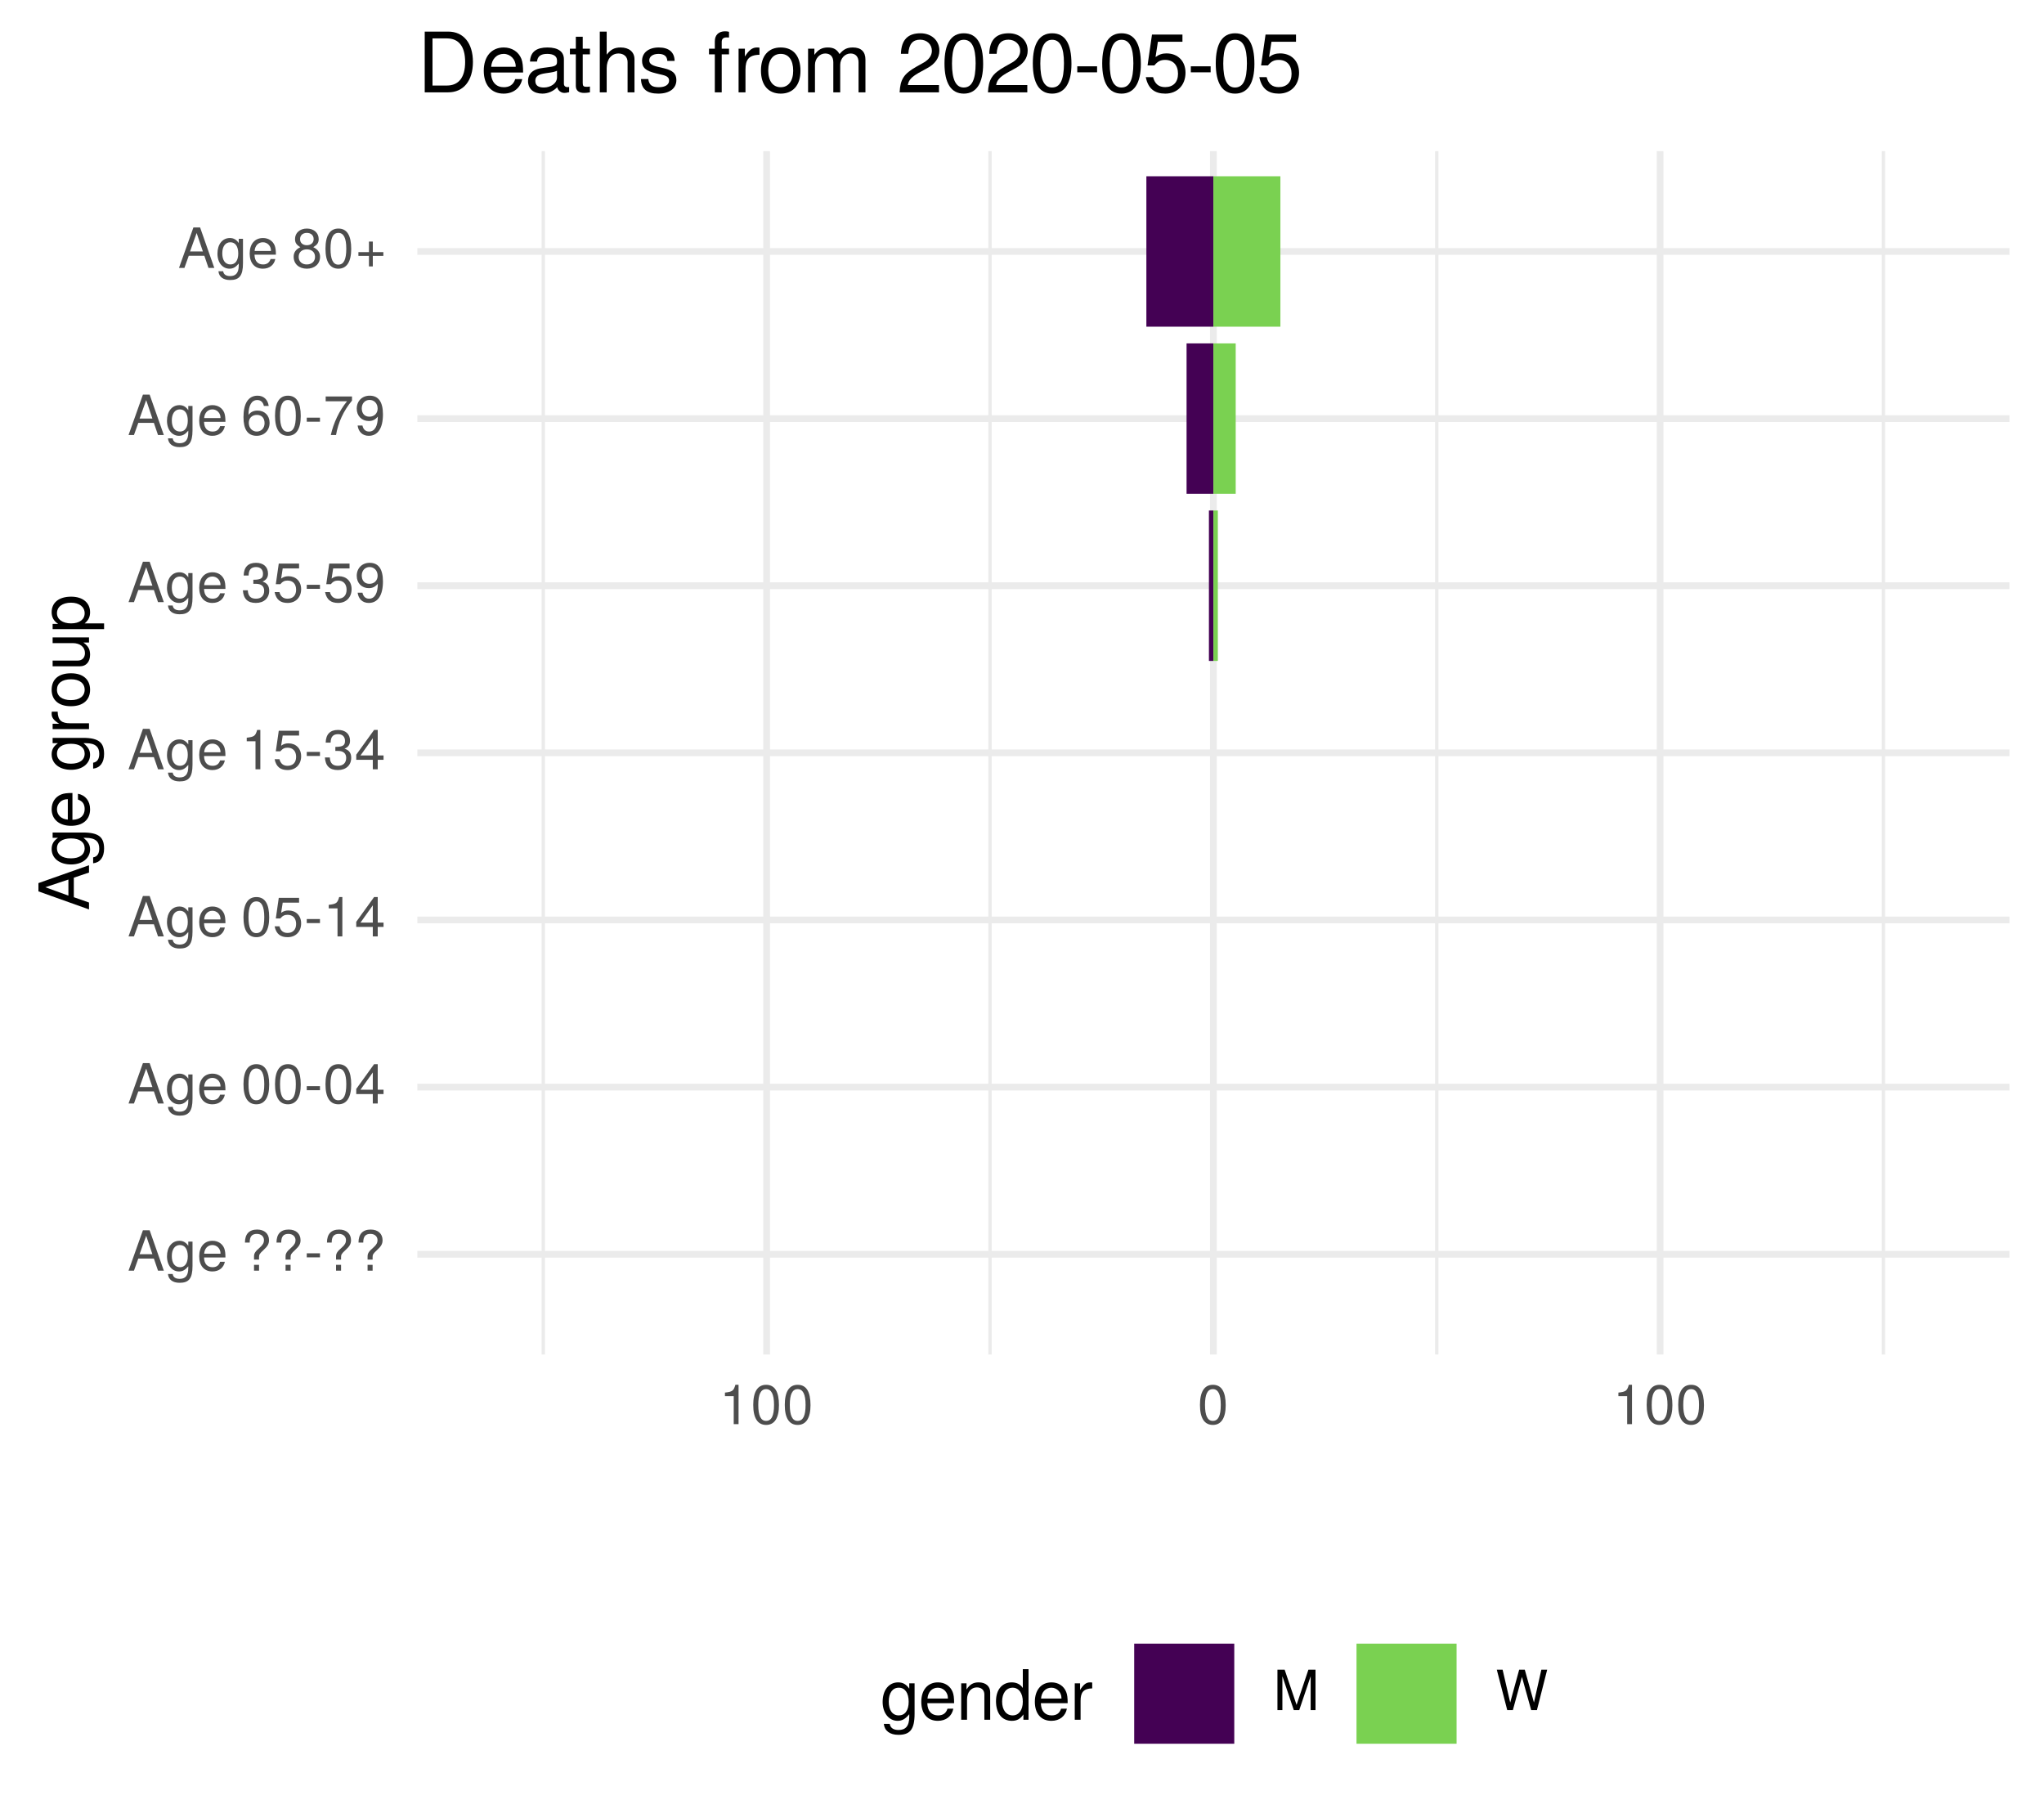
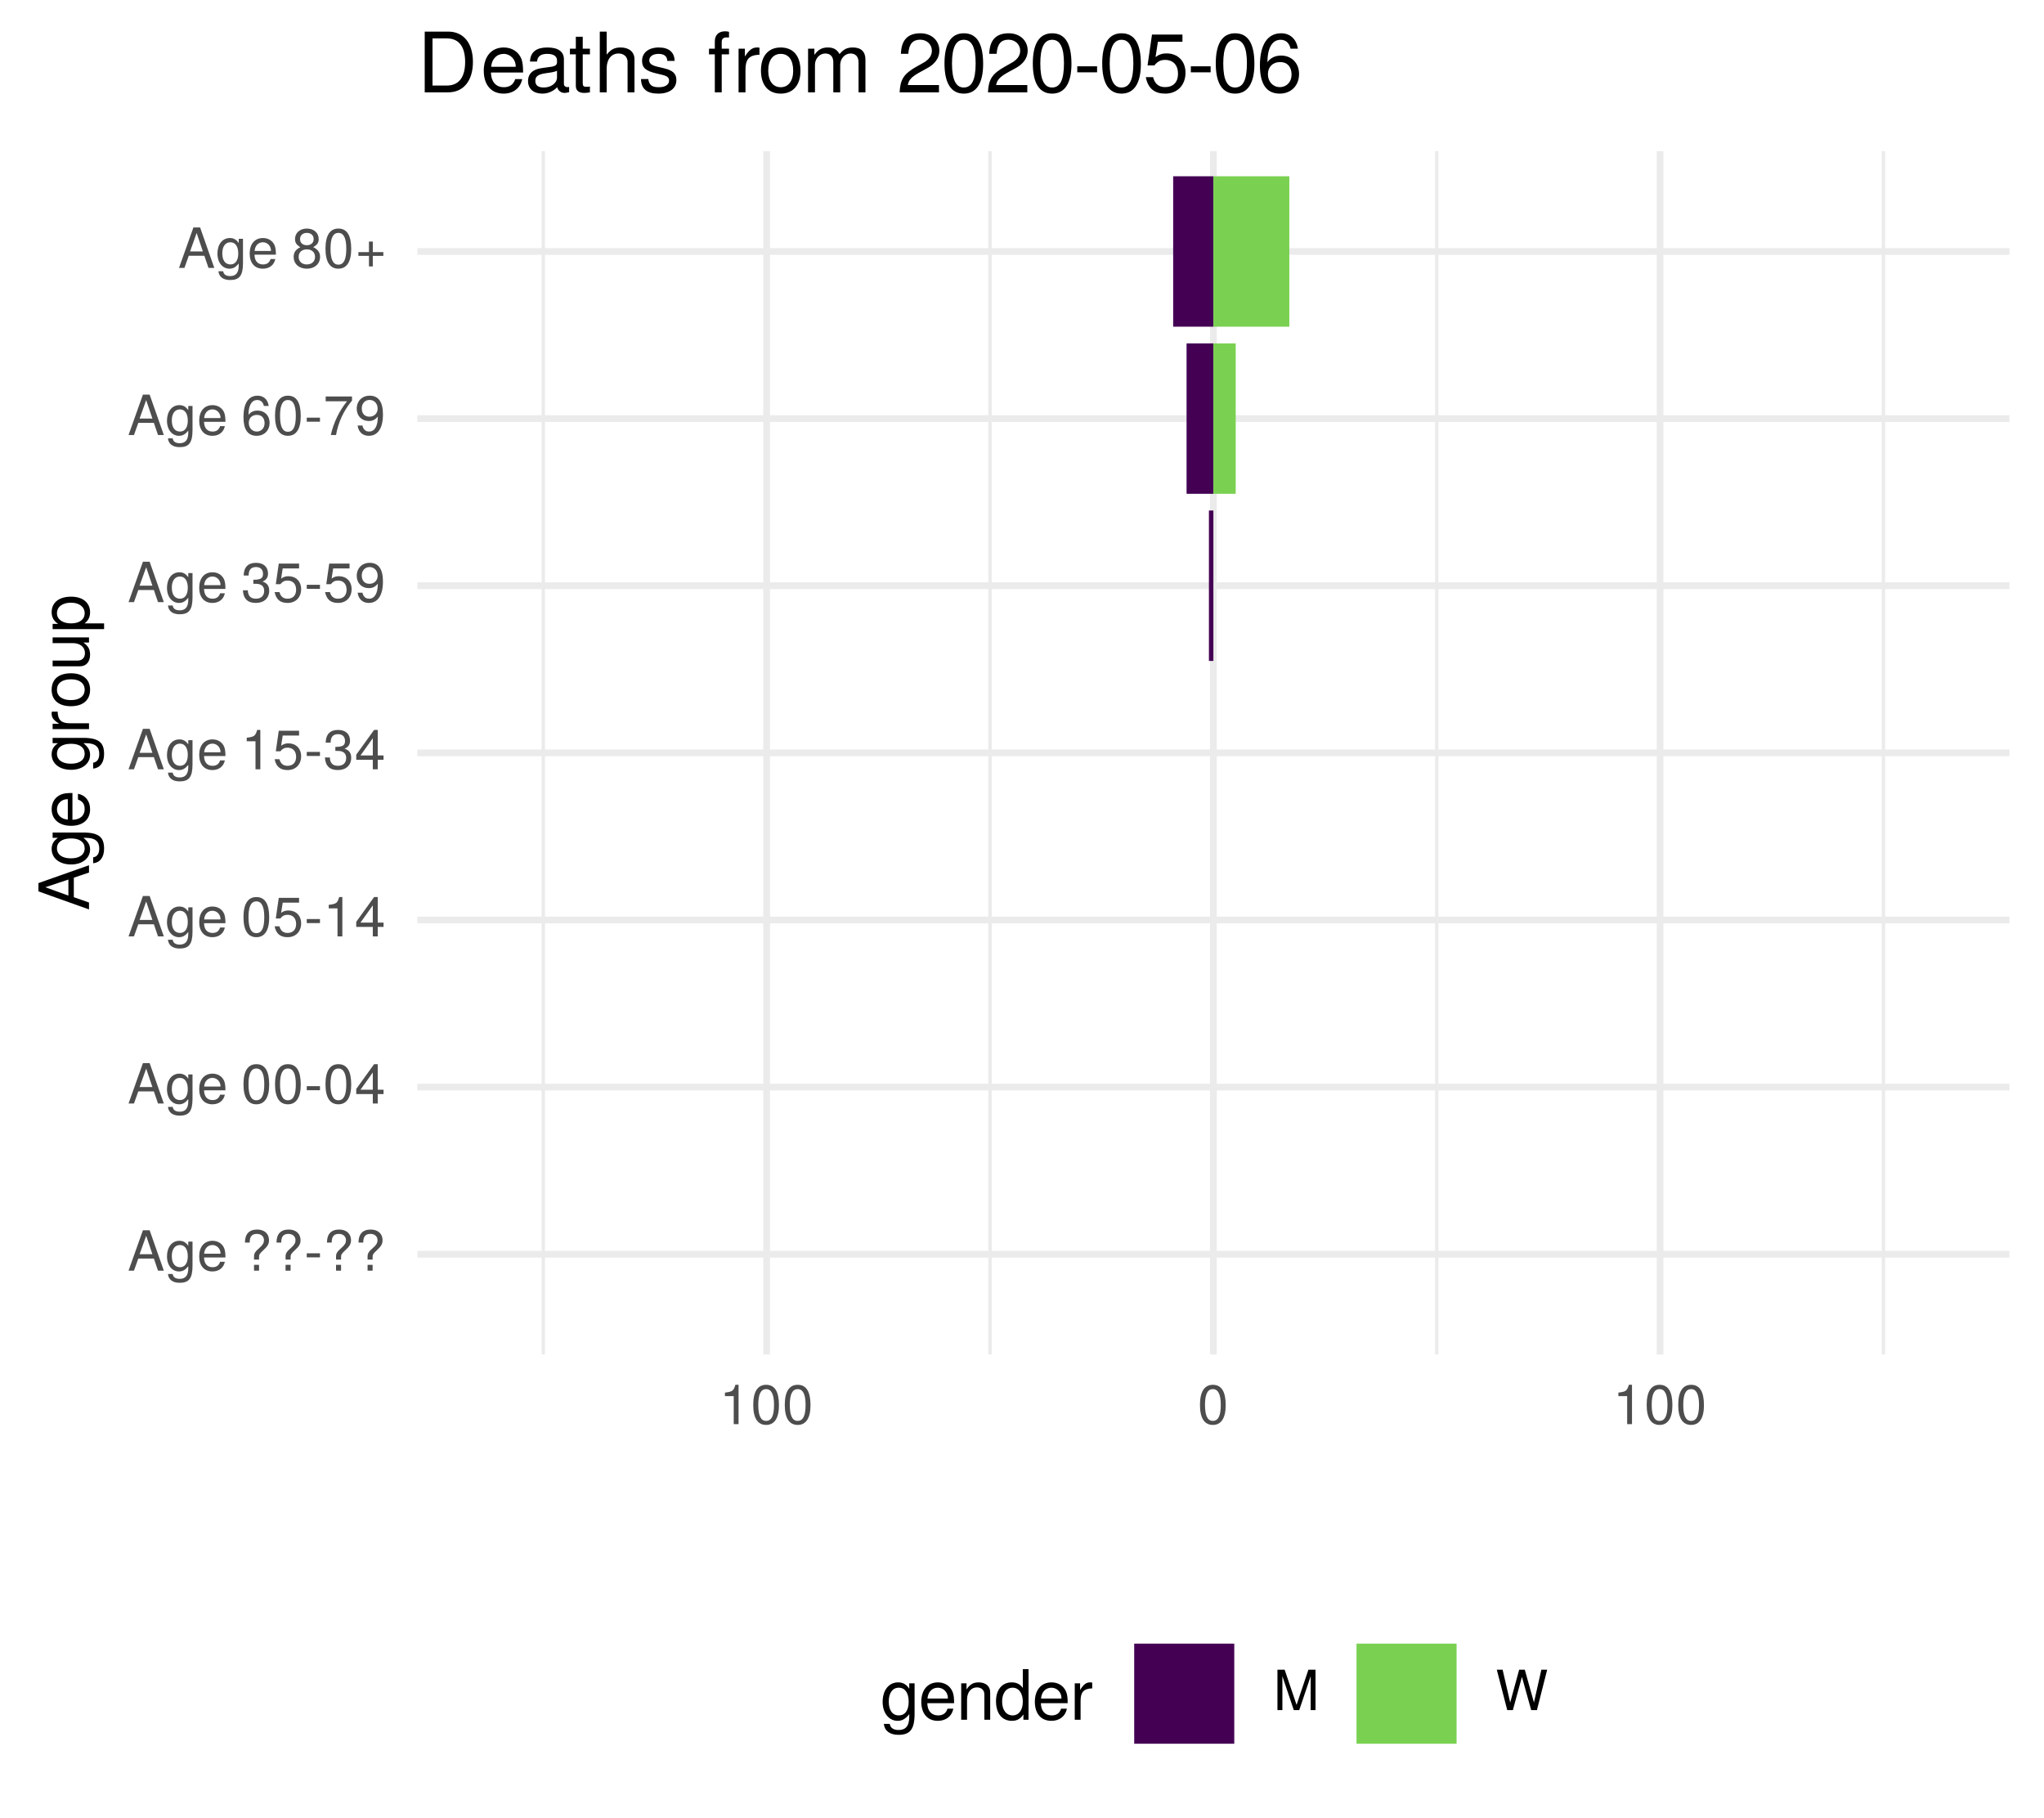
<svg xmlns="http://www.w3.org/2000/svg" xmlns:xlink="http://www.w3.org/1999/xlink" width="324pt" height="288pt" viewBox="0 0 324 288" version="1.1">
  <defs>
    <g>
      <symbol overflow="visible" id="glyph0-0">
        <path style="stroke:none;" d="" />
      </symbol>
      <symbol overflow="visible" id="glyph0-1">
        <path style="stroke:none;" d="M 5.75 0 L 3.5 -6.406 L 2.438 -6.406 L 0.156 0 L 1.016 0 L 1.703 -1.922 L 4.172 -1.922 L 4.828 0 Z M 3.938 -2.609 L 1.906 -2.609 L 2.953 -5.531 Z M 3.938 -2.609 " />
      </symbol>
      <symbol overflow="visible" id="glyph0-2">
        <path style="stroke:none;" d="M 4.297 -0.75 L 4.297 -4.609 L 3.625 -4.609 L 3.625 -3.938 C 3.25 -4.484 2.812 -4.734 2.219 -4.734 C 1.047 -4.734 0.25 -3.75 0.25 -2.266 C 0.25 -0.812 1.078 0.125 2.156 0.125 C 2.734 0.125 3.141 -0.109 3.625 -0.688 L 3.625 -0.391 C 3.625 0.828 3.125 1.297 2.266 1.297 C 1.688 1.297 1.234 1.094 1.156 0.531 L 0.406 0.531 C 0.484 1.406 1.156 1.922 2.25 1.922 C 3.688 1.922 4.297 1.281 4.297 -0.75 Z M 3.547 -2.281 C 3.547 -1.172 3.078 -0.547 2.312 -0.547 C 1.5 -0.547 1.016 -1.188 1.016 -2.312 C 1.016 -3.406 1.516 -4.062 2.297 -4.062 C 3.094 -4.062 3.547 -3.391 3.547 -2.281 Z M 3.547 -2.281 " />
      </symbol>
      <symbol overflow="visible" id="glyph0-3">
        <path style="stroke:none;" d="M 4.516 -2.094 C 4.516 -2.766 4.453 -3.188 4.328 -3.531 C 4.031 -4.281 3.328 -4.734 2.469 -4.734 C 1.172 -4.734 0.359 -3.797 0.359 -2.281 C 0.359 -0.766 1.156 0.125 2.453 0.125 C 3.5 0.125 4.234 -0.469 4.422 -1.406 L 3.672 -1.406 C 3.469 -0.797 3.062 -0.547 2.469 -0.547 C 1.703 -0.547 1.141 -1.031 1.125 -2.094 Z M 3.734 -2.75 C 3.734 -2.75 3.734 -2.703 3.719 -2.688 L 1.141 -2.688 C 1.203 -3.516 1.719 -4.062 2.453 -4.062 C 3.172 -4.062 3.734 -3.469 3.734 -2.75 Z M 3.734 -2.75 " />
      </symbol>
      <symbol overflow="visible" id="glyph0-4">
        <path style="stroke:none;" d="" />
      </symbol>
      <symbol overflow="visible" id="glyph0-5">
        <path style="stroke:none;" d="M 4.422 -4.828 C 4.422 -5.859 3.688 -6.516 2.547 -6.516 C 1.281 -6.516 0.609 -5.812 0.609 -4.453 L 1.359 -4.453 C 1.359 -5.422 1.719 -5.828 2.5 -5.828 C 3.172 -5.828 3.625 -5.422 3.625 -4.828 C 3.625 -4.422 3.438 -4.078 2.969 -3.672 C 2.453 -3.203 2.453 -3.203 2.297 -3 C 2.109 -2.75 2.047 -2.547 2.047 -2.234 L 2.047 -1.75 L 2.844 -1.75 L 2.844 -2.156 C 2.844 -2.547 2.938 -2.703 3.531 -3.25 C 4.203 -3.859 4.422 -4.25 4.422 -4.828 Z M 2.844 0 L 2.844 -0.922 L 2.047 -0.922 L 2.047 0 Z M 2.844 0 " />
      </symbol>
      <symbol overflow="visible" id="glyph0-6">
        <path style="stroke:none;" d="M 2.5 -2.109 L 2.5 -2.75 L 0.406 -2.75 L 0.406 -2.109 Z M 2.5 -2.109 " />
      </symbol>
      <symbol overflow="visible" id="glyph0-7">
        <path style="stroke:none;" d="M 4.453 -3 C 4.453 -5.156 3.781 -6.234 2.422 -6.234 C 1.078 -6.234 0.375 -5.141 0.375 -3.047 C 0.375 -0.953 1.078 0.125 2.422 0.125 C 3.734 0.125 4.453 -0.953 4.453 -3 Z M 3.672 -3.062 C 3.672 -1.297 3.266 -0.516 2.406 -0.516 C 1.578 -0.516 1.172 -1.344 1.172 -3.047 C 1.172 -4.75 1.578 -5.547 2.422 -5.547 C 3.25 -5.547 3.672 -4.734 3.672 -3.062 Z M 3.672 -3.062 " />
      </symbol>
      <symbol overflow="visible" id="glyph0-8">
        <path style="stroke:none;" d="M 4.578 -1.5 L 4.578 -2.188 L 3.656 -2.188 L 3.656 -6.234 L 3.078 -6.234 L 0.25 -2.312 L 0.25 -1.5 L 2.875 -1.5 L 2.875 0 L 3.656 0 L 3.656 -1.5 Z M 2.875 -2.188 L 0.922 -2.188 L 2.875 -4.922 Z M 2.875 -2.188 " />
      </symbol>
      <symbol overflow="visible" id="glyph0-9">
        <path style="stroke:none;" d="M 4.516 -2.062 C 4.516 -3.297 3.688 -4.109 2.5 -4.109 C 2.062 -4.109 1.703 -4 1.344 -3.734 L 1.594 -5.344 L 4.188 -5.344 L 4.188 -6.109 L 0.969 -6.109 L 0.5 -2.844 L 1.219 -2.844 C 1.578 -3.266 1.875 -3.422 2.359 -3.422 C 3.188 -3.422 3.719 -2.891 3.719 -1.969 C 3.719 -1.062 3.203 -0.547 2.359 -0.547 C 1.688 -0.547 1.266 -0.891 1.078 -1.594 L 0.312 -1.594 C 0.562 -0.359 1.266 0.125 2.375 0.125 C 3.641 0.125 4.516 -0.75 4.516 -2.062 Z M 4.516 -2.062 " />
      </symbol>
      <symbol overflow="visible" id="glyph0-10">
        <path style="stroke:none;" d="M 3.047 0 L 3.047 -6.234 L 2.547 -6.234 C 2.266 -5.281 2.094 -5.141 0.891 -5 L 0.891 -4.438 L 2.281 -4.438 L 2.281 0 Z M 3.047 0 " />
      </symbol>
      <symbol overflow="visible" id="glyph0-11">
        <path style="stroke:none;" d="M 4.453 -1.812 C 4.453 -2.562 4.141 -3.016 3.391 -3.266 C 3.969 -3.5 4.266 -3.891 4.266 -4.516 C 4.266 -5.594 3.547 -6.234 2.359 -6.234 C 1.109 -6.234 0.438 -5.547 0.406 -4.219 L 1.188 -4.219 C 1.203 -5.141 1.578 -5.562 2.375 -5.562 C 3.062 -5.562 3.469 -5.156 3.469 -4.5 C 3.469 -3.828 3.188 -3.547 1.938 -3.547 L 1.938 -2.906 L 2.359 -2.906 C 3.219 -2.906 3.656 -2.5 3.656 -1.797 C 3.656 -1.016 3.172 -0.547 2.359 -0.547 C 1.516 -0.547 1.109 -0.969 1.062 -1.875 L 0.281 -1.875 C 0.375 -0.5 1.062 0.125 2.344 0.125 C 3.625 0.125 4.453 -0.641 4.453 -1.812 Z M 4.453 -1.812 " />
      </symbol>
      <symbol overflow="visible" id="glyph0-12">
        <path style="stroke:none;" d="M 4.484 -3.266 C 4.484 -5.219 3.797 -6.234 2.375 -6.234 C 1.188 -6.234 0.328 -5.391 0.328 -4.172 C 0.328 -3.016 1.125 -2.219 2.25 -2.219 C 2.844 -2.219 3.266 -2.438 3.672 -2.922 C 3.672 -1.406 3.172 -0.547 2.281 -0.547 C 1.734 -0.547 1.359 -0.891 1.234 -1.5 L 0.469 -1.5 C 0.609 -0.469 1.281 0.125 2.234 0.125 C 3.688 0.125 4.484 -1.109 4.484 -3.266 Z M 3.641 -4.188 C 3.641 -3.422 3.094 -2.906 2.344 -2.906 C 1.594 -2.906 1.125 -3.391 1.125 -4.234 C 1.125 -5.016 1.656 -5.562 2.359 -5.562 C 3.094 -5.562 3.641 -5 3.641 -4.188 Z M 3.641 -4.188 " />
      </symbol>
      <symbol overflow="visible" id="glyph0-13">
        <path style="stroke:none;" d="M 4.516 -1.938 C 4.516 -3.094 3.719 -3.875 2.609 -3.875 C 1.984 -3.875 1.5 -3.641 1.172 -3.188 C 1.172 -4.703 1.672 -5.547 2.562 -5.547 C 3.109 -5.547 3.484 -5.203 3.609 -4.609 L 4.375 -4.609 C 4.234 -5.625 3.562 -6.234 2.609 -6.234 C 1.156 -6.234 0.375 -5.016 0.375 -2.844 C 0.375 -0.891 1.047 0.125 2.469 0.125 C 3.656 0.125 4.516 -0.719 4.516 -1.938 Z M 3.719 -1.875 C 3.719 -1.094 3.188 -0.547 2.484 -0.547 C 1.766 -0.547 1.219 -1.125 1.219 -1.922 C 1.219 -2.688 1.734 -3.188 2.5 -3.188 C 3.25 -3.188 3.719 -2.703 3.719 -1.875 Z M 3.719 -1.875 " />
      </symbol>
      <symbol overflow="visible" id="glyph0-14">
        <path style="stroke:none;" d="M 4.578 -5.453 L 4.578 -6.109 L 0.406 -6.109 L 0.406 -5.344 L 3.781 -5.344 C 2.531 -3.781 1.656 -1.953 1.219 0 L 2.047 0 C 2.391 -2.016 3.266 -3.891 4.578 -5.453 Z M 4.578 -5.453 " />
      </symbol>
      <symbol overflow="visible" id="glyph0-15">
        <path style="stroke:none;" d="M 4.516 -1.766 C 4.516 -2.453 4.156 -2.938 3.438 -3.281 C 4.078 -3.672 4.297 -3.984 4.297 -4.578 C 4.297 -5.547 3.531 -6.234 2.422 -6.234 C 1.312 -6.234 0.547 -5.547 0.547 -4.578 C 0.547 -4 0.75 -3.672 1.391 -3.281 C 0.672 -2.938 0.328 -2.453 0.328 -1.766 C 0.328 -0.625 1.188 0.125 2.422 0.125 C 3.656 0.125 4.516 -0.625 4.516 -1.766 Z M 3.5 -4.562 C 3.5 -3.969 3.062 -3.594 2.422 -3.594 C 1.766 -3.594 1.344 -3.969 1.344 -4.562 C 1.344 -5.156 1.766 -5.547 2.422 -5.547 C 3.078 -5.547 3.5 -5.156 3.5 -4.562 Z M 3.719 -1.75 C 3.719 -1.016 3.188 -0.547 2.406 -0.547 C 1.641 -0.547 1.125 -1.016 1.125 -1.75 C 1.125 -2.484 1.641 -2.938 2.422 -2.938 C 3.188 -2.938 3.719 -2.484 3.719 -1.75 Z M 3.719 -1.75 " />
      </symbol>
      <symbol overflow="visible" id="glyph0-16">
        <path style="stroke:none;" d="M 4.547 -1.906 L 4.547 -2.5 L 2.875 -2.5 L 2.875 -4.172 L 2.266 -4.172 L 2.266 -2.5 L 0.594 -2.5 L 0.594 -1.906 L 2.266 -1.906 L 2.266 -0.234 L 2.875 -0.234 L 2.875 -1.906 Z M 4.547 -1.906 " />
      </symbol>
      <symbol overflow="visible" id="glyph0-17">
        <path style="stroke:none;" d="M 6.688 0 L 6.688 -6.406 L 5.562 -6.406 L 3.688 -0.828 L 1.797 -6.406 L 0.656 -6.406 L 0.656 0 L 1.438 0 L 1.438 -5.375 L 3.25 0 L 4.109 0 L 5.922 -5.375 L 5.922 0 Z M 6.688 0 " />
      </symbol>
      <symbol overflow="visible" id="glyph0-18">
        <path style="stroke:none;" d="M 8.172 -6.406 L 7.25 -6.406 L 6.078 -1.203 L 4.625 -6.406 L 3.734 -6.406 L 2.312 -1.203 L 1.109 -6.406 L 0.188 -6.406 L 1.844 0 L 2.734 0 L 4.172 -5.266 L 5.641 0 L 6.547 0 Z M 8.172 -6.406 " />
      </symbol>
      <symbol overflow="visible" id="glyph1-0">
        <path style="stroke:none;" d="" />
      </symbol>
      <symbol overflow="visible" id="glyph1-1">
        <path style="stroke:none;" d="M 0 -7.188 L -8.016 -4.359 L -8.016 -3.047 L 0 -0.188 L 0 -1.281 L -2.406 -2.125 L -2.406 -5.219 L 0 -6.031 Z M -3.266 -4.922 L -3.266 -2.375 L -6.922 -3.703 Z M -3.266 -4.922 " />
      </symbol>
      <symbol overflow="visible" id="glyph1-2">
        <path style="stroke:none;" d="M -0.953 -5.375 L -5.766 -5.375 L -5.766 -4.531 L -4.922 -4.531 C -5.609 -4.062 -5.922 -3.516 -5.922 -2.766 C -5.922 -1.312 -4.703 -0.312 -2.828 -0.312 C -1.016 -0.312 0.172 -1.344 0.172 -2.688 C 0.172 -3.422 -0.141 -3.922 -0.875 -4.531 L -0.484 -4.531 C 1.047 -4.531 1.625 -3.906 1.625 -2.844 C 1.625 -2.109 1.359 -1.547 0.656 -1.438 L 0.656 -0.5 C 1.75 -0.609 2.391 -1.453 2.391 -2.812 C 2.391 -4.609 1.594 -5.375 -0.953 -5.375 Z M -2.844 -4.438 C -1.469 -4.438 -0.688 -3.844 -0.688 -2.875 C -0.688 -1.875 -1.484 -1.281 -2.875 -1.281 C -4.266 -1.281 -5.078 -1.891 -5.078 -2.875 C -5.078 -3.859 -4.25 -4.438 -2.844 -4.438 Z M -2.844 -4.438 " />
      </symbol>
      <symbol overflow="visible" id="glyph1-3">
        <path style="stroke:none;" d="M -2.625 -5.641 C -3.453 -5.641 -3.984 -5.578 -4.406 -5.406 C -5.359 -5.031 -5.922 -4.156 -5.922 -3.078 C -5.922 -1.469 -4.734 -0.438 -2.844 -0.438 C -0.953 -0.438 0.172 -1.438 0.172 -3.062 C 0.172 -4.375 -0.578 -5.297 -1.75 -5.516 L -1.75 -4.594 C -0.984 -4.344 -0.688 -3.828 -0.688 -3.094 C -0.688 -2.141 -1.297 -1.422 -2.625 -1.391 Z M -3.438 -4.656 C -3.438 -4.656 -3.391 -4.656 -3.359 -4.656 L -3.359 -1.422 C -4.391 -1.5 -5.078 -2.141 -5.078 -3.062 C -5.078 -3.969 -4.328 -4.656 -3.438 -4.656 Z M -3.438 -4.656 " />
      </symbol>
      <symbol overflow="visible" id="glyph1-4">
        <path style="stroke:none;" d="" />
      </symbol>
      <symbol overflow="visible" id="glyph1-5">
        <path style="stroke:none;" d="M -4.969 -3.531 L -5.891 -3.531 C -5.922 -3.375 -5.922 -3.297 -5.922 -3.172 C -5.922 -2.578 -5.578 -2.141 -4.719 -1.609 L -5.766 -1.609 L -5.766 -0.766 L 0 -0.766 L 0 -1.688 L -2.984 -1.688 C -4.297 -1.688 -4.938 -2.109 -4.969 -3.531 Z M -4.969 -3.531 " />
      </symbol>
      <symbol overflow="visible" id="glyph1-6">
        <path style="stroke:none;" d="M -2.844 -5.609 C -4.828 -5.609 -5.922 -4.656 -5.922 -2.984 C -5.922 -1.375 -4.812 -0.391 -2.875 -0.391 C -0.953 -0.391 0.172 -1.359 0.172 -3 C 0.172 -4.625 -0.953 -5.609 -2.844 -5.609 Z M -2.844 -4.656 C -1.5 -4.656 -0.688 -4.016 -0.688 -3 C -0.688 -1.984 -1.484 -1.359 -2.875 -1.359 C -4.266 -1.359 -5.078 -1.984 -5.078 -3 C -5.078 -4.031 -4.281 -4.656 -2.844 -4.656 Z M -2.844 -4.656 " />
      </symbol>
      <symbol overflow="visible" id="glyph1-7">
        <path style="stroke:none;" d="M 0 -5.297 L -5.766 -5.297 L -5.766 -4.391 L -2.578 -4.391 C -1.406 -4.391 -0.641 -3.766 -0.641 -2.812 C -0.641 -2.094 -1.078 -1.625 -1.766 -1.625 L -5.766 -1.625 L -5.766 -0.719 L -1.406 -0.719 C -0.453 -0.719 0.172 -1.438 0.172 -2.547 C 0.172 -3.406 -0.125 -3.938 -0.891 -4.484 L 0 -4.484 Z M 0 -5.297 " />
      </symbol>
      <symbol overflow="visible" id="glyph1-8">
        <path style="stroke:none;" d="M -2.828 -5.75 C -4.766 -5.75 -5.922 -4.812 -5.922 -3.281 C -5.922 -2.5 -5.578 -1.875 -4.891 -1.438 L -5.766 -1.438 L -5.766 -0.609 L 2.391 -0.609 L 2.391 -1.516 L -0.688 -1.516 C -0.094 -2 0.172 -2.547 0.172 -3.281 C 0.172 -4.781 -0.984 -5.75 -2.828 -5.75 Z M -2.844 -4.797 C -1.547 -4.797 -0.688 -4.125 -0.688 -3.125 C -0.688 -2.156 -1.484 -1.516 -2.844 -1.516 C -4.188 -1.516 -5.078 -2.156 -5.078 -3.125 C -5.078 -4.141 -4.219 -4.797 -2.844 -4.797 Z M -2.844 -4.797 " />
      </symbol>
      <symbol overflow="visible" id="glyph2-0">
        <path style="stroke:none;" d="" />
      </symbol>
      <symbol overflow="visible" id="glyph2-1">
        <path style="stroke:none;" d="M 5.375 -0.953 L 5.375 -5.766 L 4.531 -5.766 L 4.531 -4.922 C 4.062 -5.609 3.516 -5.922 2.766 -5.922 C 1.312 -5.922 0.312 -4.703 0.312 -2.828 C 0.312 -1.016 1.344 0.172 2.688 0.172 C 3.422 0.172 3.922 -0.141 4.531 -0.875 L 4.531 -0.484 C 4.531 1.047 3.906 1.625 2.844 1.625 C 2.109 1.625 1.547 1.359 1.438 0.656 L 0.5 0.656 C 0.609 1.75 1.453 2.391 2.812 2.391 C 4.609 2.391 5.375 1.594 5.375 -0.953 Z M 4.438 -2.844 C 4.438 -1.469 3.844 -0.688 2.875 -0.688 C 1.875 -0.688 1.281 -1.484 1.281 -2.875 C 1.281 -4.266 1.891 -5.078 2.875 -5.078 C 3.859 -5.078 4.438 -4.25 4.438 -2.844 Z M 4.438 -2.844 " />
      </symbol>
      <symbol overflow="visible" id="glyph2-2">
        <path style="stroke:none;" d="M 5.641 -2.625 C 5.641 -3.453 5.578 -3.984 5.406 -4.406 C 5.031 -5.359 4.156 -5.922 3.078 -5.922 C 1.469 -5.922 0.438 -4.734 0.438 -2.844 C 0.438 -0.953 1.438 0.172 3.062 0.172 C 4.375 0.172 5.297 -0.578 5.516 -1.75 L 4.594 -1.75 C 4.344 -0.984 3.828 -0.688 3.094 -0.688 C 2.141 -0.688 1.422 -1.297 1.391 -2.625 Z M 4.656 -3.438 C 4.656 -3.438 4.656 -3.391 4.656 -3.359 L 1.422 -3.359 C 1.5 -4.391 2.141 -5.078 3.062 -5.078 C 3.969 -5.078 4.656 -4.328 4.656 -3.438 Z M 4.656 -3.438 " />
      </symbol>
      <symbol overflow="visible" id="glyph2-3">
        <path style="stroke:none;" d="M 5.359 0 L 5.359 -4.359 C 5.359 -5.312 4.641 -5.922 3.531 -5.922 C 2.672 -5.922 2.125 -5.594 1.609 -4.797 L 1.609 -5.766 L 0.766 -5.766 L 0.766 0 L 1.688 0 L 1.688 -3.172 C 1.688 -4.359 2.328 -5.125 3.25 -5.125 C 3.984 -5.125 4.438 -4.688 4.438 -4 L 4.438 0 Z M 5.359 0 " />
      </symbol>
      <symbol overflow="visible" id="glyph2-4">
        <path style="stroke:none;" d="M 5.438 0 L 5.438 -8.016 L 4.531 -8.016 L 4.531 -5.031 C 4.141 -5.625 3.531 -5.922 2.766 -5.922 C 1.266 -5.922 0.281 -4.781 0.281 -2.938 C 0.281 -0.984 1.25 0.172 2.797 0.172 C 3.594 0.172 4.141 -0.125 4.625 -0.844 L 4.625 0 Z M 4.531 -2.859 C 4.531 -1.531 3.891 -0.688 2.922 -0.688 C 1.906 -0.688 1.25 -1.547 1.25 -2.875 C 1.25 -4.219 1.906 -5.078 2.922 -5.078 C 3.906 -5.078 4.531 -4.188 4.531 -2.859 Z M 4.531 -2.859 " />
      </symbol>
      <symbol overflow="visible" id="glyph2-5">
        <path style="stroke:none;" d="M 3.531 -4.969 L 3.531 -5.891 C 3.375 -5.922 3.297 -5.922 3.172 -5.922 C 2.578 -5.922 2.141 -5.578 1.609 -4.719 L 1.609 -5.766 L 0.766 -5.766 L 0.766 0 L 1.688 0 L 1.688 -2.984 C 1.688 -4.297 2.109 -4.938 3.531 -4.969 Z M 3.531 -4.969 " />
      </symbol>
      <symbol overflow="visible" id="glyph3-0">
        <path style="stroke:none;" d="" />
      </symbol>
      <symbol overflow="visible" id="glyph3-1">
        <path style="stroke:none;" d="M 8.812 -4.812 C 8.812 -7.797 7.328 -9.625 4.891 -9.625 L 1.172 -9.625 L 1.172 0 L 4.891 0 C 7.312 0 8.812 -1.828 8.812 -4.812 Z M 7.578 -4.812 C 7.578 -2.375 6.578 -1.078 4.672 -1.078 L 2.406 -1.078 L 2.406 -8.547 L 4.672 -8.547 C 6.578 -8.547 7.578 -7.266 7.578 -4.812 Z M 7.578 -4.812 " />
      </symbol>
      <symbol overflow="visible" id="glyph3-2">
        <path style="stroke:none;" d="M 6.766 -3.141 C 6.766 -4.141 6.688 -4.781 6.5 -5.297 C 6.047 -6.438 4.984 -7.109 3.703 -7.109 C 1.766 -7.109 0.531 -5.688 0.531 -3.422 C 0.531 -1.156 1.734 0.203 3.672 0.203 C 5.25 0.203 6.344 -0.703 6.625 -2.094 L 5.516 -2.094 C 5.219 -1.188 4.594 -0.812 3.703 -0.812 C 2.562 -0.812 1.703 -1.562 1.672 -3.141 Z M 5.594 -4.125 C 5.594 -4.125 5.594 -4.062 5.578 -4.047 L 1.703 -4.047 C 1.797 -5.266 2.578 -6.094 3.688 -6.094 C 4.766 -6.094 5.594 -5.203 5.594 -4.125 Z M 5.594 -4.125 " />
      </symbol>
      <symbol overflow="visible" id="glyph3-3">
        <path style="stroke:none;" d="M 7.062 -0.031 L 7.062 -0.859 C 6.938 -0.828 6.891 -0.828 6.828 -0.828 C 6.438 -0.828 6.234 -1.031 6.234 -1.375 L 6.234 -5.234 C 6.234 -6.453 5.328 -7.109 3.625 -7.109 C 1.953 -7.109 0.922 -6.469 0.859 -4.875 L 1.969 -4.875 C 2.062 -5.719 2.562 -6.094 3.594 -6.094 C 4.578 -6.094 5.141 -5.734 5.141 -5.062 L 5.141 -4.781 C 5.141 -4.312 4.859 -4.125 3.984 -4.016 C 2.422 -3.812 2.188 -3.766 1.766 -3.594 C 0.969 -3.266 0.547 -2.641 0.547 -1.797 C 0.547 -0.547 1.422 0.203 2.828 0.203 C 3.703 0.203 4.562 -0.172 5.172 -0.812 C 5.297 -0.297 5.766 0.094 6.312 0.094 C 6.531 0.094 6.703 0.062 7.062 -0.031 Z M 5.141 -2.391 C 5.141 -1.406 4.125 -0.766 3.062 -0.766 C 2.203 -0.766 1.703 -1.062 1.703 -1.828 C 1.703 -2.547 2.188 -2.859 3.359 -3.031 C 4.531 -3.188 4.766 -3.25 5.141 -3.422 Z M 5.141 -2.391 " />
      </symbol>
      <symbol overflow="visible" id="glyph3-4">
        <path style="stroke:none;" d="M 3.359 0 L 3.359 -0.922 C 3.203 -0.891 3.031 -0.875 2.828 -0.875 C 2.344 -0.875 2.219 -1 2.219 -1.484 L 2.219 -6.016 L 3.359 -6.016 L 3.359 -6.922 L 2.219 -6.922 L 2.219 -8.812 L 1.125 -8.812 L 1.125 -6.922 L 0.188 -6.922 L 0.188 -6.016 L 1.125 -6.016 L 1.125 -1 C 1.125 -0.297 1.594 0.094 2.453 0.094 C 2.719 0.094 2.984 0.062 3.359 0 Z M 3.359 0 " />
      </symbol>
      <symbol overflow="visible" id="glyph3-5">
        <path style="stroke:none;" d="M 6.422 0 L 6.422 -5.234 C 6.422 -6.391 5.578 -7.109 4.234 -7.109 C 3.266 -7.109 2.672 -6.812 2.016 -5.969 L 2.016 -9.625 L 0.922 -9.625 L 0.922 0 L 2.016 0 L 2.016 -3.812 C 2.016 -5.234 2.766 -6.156 3.891 -6.156 C 4.672 -6.156 5.328 -5.703 5.328 -4.797 L 5.328 0 Z M 6.422 0 " />
      </symbol>
      <symbol overflow="visible" id="glyph3-6">
        <path style="stroke:none;" d="M 6.062 -1.938 C 6.062 -2.969 5.484 -3.484 4.109 -3.812 L 3.047 -4.062 C 2.156 -4.281 1.766 -4.562 1.766 -5.062 C 1.766 -5.688 2.344 -6.094 3.234 -6.094 C 4.125 -6.094 4.594 -5.719 4.625 -4.984 L 5.781 -4.984 C 5.766 -6.344 4.875 -7.109 3.281 -7.109 C 1.656 -7.109 0.625 -6.281 0.625 -5 C 0.625 -3.922 1.172 -3.406 2.812 -3.016 L 3.844 -2.766 C 4.609 -2.578 4.906 -2.344 4.906 -1.844 C 4.906 -1.203 4.266 -0.812 3.297 -0.812 C 2.312 -0.812 1.75 -1.062 1.609 -2.109 L 0.453 -2.109 C 0.5 -0.516 1.406 0.203 3.203 0.203 C 4.953 0.203 6.062 -0.609 6.062 -1.938 Z M 6.062 -1.938 " />
      </symbol>
      <symbol overflow="visible" id="glyph3-7">
        <path style="stroke:none;" d="" />
      </symbol>
      <symbol overflow="visible" id="glyph3-8">
        <path style="stroke:none;" d="M 3.406 -6.016 L 3.406 -6.922 L 2.25 -6.922 L 2.25 -8 C 2.25 -8.469 2.516 -8.703 3.031 -8.703 C 3.109 -8.703 3.156 -8.703 3.406 -8.688 L 3.406 -9.594 C 3.156 -9.656 3.016 -9.672 2.781 -9.672 C 1.766 -9.672 1.156 -9.078 1.156 -8.094 L 1.156 -6.922 L 0.234 -6.922 L 0.234 -6.016 L 1.156 -6.016 L 1.156 0 L 2.25 0 L 2.25 -6.016 Z M 3.406 -6.016 " />
      </symbol>
      <symbol overflow="visible" id="glyph3-9">
        <path style="stroke:none;" d="M 4.234 -5.953 L 4.234 -7.078 C 4.047 -7.109 3.969 -7.109 3.812 -7.109 C 3.109 -7.109 2.562 -6.688 1.922 -5.672 L 1.922 -6.922 L 0.922 -6.922 L 0.922 0 L 2.016 0 L 2.016 -3.594 C 2.016 -5.156 2.531 -5.922 4.234 -5.953 Z M 4.234 -5.953 " />
      </symbol>
      <symbol overflow="visible" id="glyph3-10">
        <path style="stroke:none;" d="M 6.734 -3.406 C 6.734 -5.797 5.578 -7.109 3.594 -7.109 C 1.656 -7.109 0.469 -5.781 0.469 -3.453 C 0.469 -1.141 1.641 0.203 3.609 0.203 C 5.547 0.203 6.734 -1.141 6.734 -3.406 Z M 5.578 -3.422 C 5.578 -1.797 4.812 -0.812 3.609 -0.812 C 2.375 -0.812 1.625 -1.781 1.625 -3.453 C 1.625 -5.125 2.375 -6.094 3.609 -6.094 C 4.844 -6.094 5.578 -5.141 5.578 -3.422 Z M 5.578 -3.422 " />
      </symbol>
      <symbol overflow="visible" id="glyph3-11">
        <path style="stroke:none;" d="M 10.031 0 L 10.031 -5.188 C 10.031 -6.438 9.344 -7.109 8.047 -7.109 C 7.125 -7.109 6.578 -6.844 5.922 -6.062 C 5.516 -6.797 4.969 -7.109 4.062 -7.109 C 3.141 -7.109 2.531 -6.766 1.938 -5.938 L 1.938 -6.922 L 0.938 -6.922 L 0.938 0 L 2.031 0 L 2.031 -4.344 C 2.031 -5.344 2.766 -6.156 3.656 -6.156 C 4.469 -6.156 4.938 -5.656 4.938 -4.766 L 4.938 0 L 6.031 0 L 6.031 -4.344 C 6.031 -5.344 6.766 -6.156 7.672 -6.156 C 8.469 -6.156 8.938 -5.641 8.938 -4.766 L 8.938 0 Z M 10.031 0 " />
      </symbol>
      <symbol overflow="visible" id="glyph3-12">
        <path style="stroke:none;" d="M 6.75 -6.609 C 6.75 -8.203 5.516 -9.359 3.75 -9.359 C 1.828 -9.359 0.719 -8.391 0.656 -6.109 L 1.828 -6.109 C 1.922 -7.688 2.562 -8.344 3.703 -8.344 C 4.766 -8.344 5.562 -7.594 5.562 -6.594 C 5.562 -5.844 5.125 -5.219 4.297 -4.734 L 3.078 -4.047 C 1.125 -2.938 0.547 -2.062 0.453 0 L 6.688 0 L 6.688 -1.156 L 1.75 -1.156 C 1.875 -1.922 2.297 -2.406 3.453 -3.078 L 4.766 -3.797 C 6.078 -4.484 6.75 -5.469 6.75 -6.609 Z M 6.75 -6.609 " />
      </symbol>
      <symbol overflow="visible" id="glyph3-13">
        <path style="stroke:none;" d="M 6.688 -4.5 C 6.688 -7.75 5.672 -9.359 3.625 -9.359 C 1.609 -9.359 0.562 -7.719 0.562 -4.578 C 0.562 -1.422 1.625 0.203 3.625 0.203 C 5.609 0.203 6.688 -1.422 6.688 -4.5 Z M 5.5 -4.609 C 5.5 -1.953 4.891 -0.766 3.609 -0.766 C 2.375 -0.766 1.75 -2 1.75 -4.562 C 1.75 -7.125 2.375 -8.328 3.625 -8.328 C 4.891 -8.328 5.5 -7.109 5.5 -4.609 Z M 5.5 -4.609 " />
      </symbol>
      <symbol overflow="visible" id="glyph3-14">
        <path style="stroke:none;" d="M 3.75 -3.172 L 3.75 -4.125 L 0.609 -4.125 L 0.609 -3.172 Z M 3.75 -3.172 " />
      </symbol>
      <symbol overflow="visible" id="glyph3-15">
        <path style="stroke:none;" d="M 6.766 -3.109 C 6.766 -4.953 5.547 -6.172 3.75 -6.172 C 3.094 -6.172 2.562 -6 2.016 -5.594 L 2.391 -8.016 L 6.281 -8.016 L 6.281 -9.156 L 1.453 -9.156 L 0.75 -4.266 L 1.828 -4.266 C 2.359 -4.906 2.812 -5.141 3.531 -5.141 C 4.797 -5.141 5.578 -4.328 5.578 -2.938 C 5.578 -1.594 4.812 -0.828 3.531 -0.828 C 2.516 -0.828 1.906 -1.344 1.625 -2.406 L 0.469 -2.406 C 0.844 -0.547 1.906 0.203 3.562 0.203 C 5.453 0.203 6.766 -1.125 6.766 -3.109 Z M 6.766 -3.109 " />
      </symbol>
+       <symbol overflow="visible" id="glyph3-16">
+         <path style="stroke:none;" d="M 6.766 -2.906 C 6.766 -4.641 5.578 -5.828 3.906 -5.828 C 2.984 -5.828 2.25 -5.469 1.75 -4.781 C 1.766 -7.062 2.516 -8.328 3.844 -8.328 C 4.656 -8.328 5.234 -7.812 5.406 -6.922 L 6.578 -6.922 C 6.344 -8.453 5.344 -9.359 3.922 -9.359 C 1.75 -9.359 0.562 -7.531 0.562 -4.266 C 0.562 -1.344 1.578 0.203 3.703 0.203 C 5.5 0.203 6.766 -1.062 6.766 -2.906 Z M 5.578 -2.812 C 5.578 -1.641 4.797 -0.828 3.719 -0.828 C 2.641 -0.828 1.828 -1.672 1.828 -2.875 C 1.828 -4.047 2.609 -4.797 3.766 -4.797 C 4.891 -4.797 5.578 -4.062 5.578 -2.812 Z M 5.578 -2.812 " />
+       </symbol>
    </g>
    <clipPath id="clip1">
      <path d="M 85 23.957 L 87 23.957 L 87 214.648 L 85 214.648 Z M 85 23.957 " />
    </clipPath>
    <clipPath id="clip2">
      <path d="M 156 23.957 L 158 23.957 L 158 214.648 L 156 214.648 Z M 156 23.957 " />
    </clipPath>
    <clipPath id="clip3">
      <path d="M 227 23.957 L 229 23.957 L 229 214.648 L 227 214.648 Z M 227 23.957 " />
    </clipPath>
    <clipPath id="clip4">
      <path d="M 298 23.957 L 299 23.957 L 299 214.648 L 298 214.648 Z M 298 23.957 " />
    </clipPath>
    <clipPath id="clip5">
      <path d="M 66.152 198 L 318.523 198 L 318.523 200 L 66.152 200 Z M 66.152 198 " />
    </clipPath>
    <clipPath id="clip6">
      <path d="M 66.152 171 L 318.523 171 L 318.523 173 L 66.152 173 Z M 66.152 171 " />
    </clipPath>
    <clipPath id="clip7">
      <path d="M 66.152 145 L 318.523 145 L 318.523 147 L 66.152 147 Z M 66.152 145 " />
    </clipPath>
    <clipPath id="clip8">
      <path d="M 66.152 118 L 318.523 118 L 318.523 120 L 66.152 120 Z M 66.152 118 " />
    </clipPath>
    <clipPath id="clip9">
      <path d="M 66.152 92 L 318.523 92 L 318.523 94 L 66.152 94 Z M 66.152 92 " />
    </clipPath>
    <clipPath id="clip10">
      <path d="M 66.152 65 L 318.523 65 L 318.523 67 L 66.152 67 Z M 66.152 65 " />
    </clipPath>
    <clipPath id="clip11">
      <path d="M 66.152 39 L 318.523 39 L 318.523 41 L 66.152 41 Z M 66.152 39 " />
    </clipPath>
    <clipPath id="clip12">
      <path d="M 120 23.957 L 123 23.957 L 123 214.648 L 120 214.648 Z M 120 23.957 " />
    </clipPath>
    <clipPath id="clip13">
      <path d="M 191 23.957 L 193 23.957 L 193 214.648 L 191 214.648 Z M 191 23.957 " />
    </clipPath>
    <clipPath id="clip14">
      <path d="M 262 23.957 L 264 23.957 L 264 214.648 L 262 214.648 Z M 262 23.957 " />
    </clipPath>
  </defs>
-   <g id="surface2596">
+   <g id="surface2606">
    <rect x="0" y="0" width="324" height="288" style="fill:rgb(100%,100%,100%);fill-opacity:1;stroke:none;" />
    <g clip-path="url(#clip1)" clip-rule="nonzero">
      <path style="fill:none;stroke-width:0.533;stroke-linecap:butt;stroke-linejoin:round;stroke:rgb(92.157%,92.157%,92.157%);stroke-opacity:1;stroke-miterlimit:10;" d="M 86.121 214.652 L 86.121 23.957 " />
    </g>
    <g clip-path="url(#clip2)" clip-rule="nonzero">
      <path style="fill:none;stroke-width:0.533;stroke-linecap:butt;stroke-linejoin:round;stroke:rgb(92.157%,92.157%,92.157%);stroke-opacity:1;stroke-miterlimit:10;" d="M 156.93 214.652 L 156.93 23.957 " />
    </g>
    <g clip-path="url(#clip3)" clip-rule="nonzero">
      <path style="fill:none;stroke-width:0.533;stroke-linecap:butt;stroke-linejoin:round;stroke:rgb(92.157%,92.157%,92.157%);stroke-opacity:1;stroke-miterlimit:10;" d="M 227.742 214.652 L 227.742 23.957 " />
    </g>
    <g clip-path="url(#clip4)" clip-rule="nonzero">
      <path style="fill:none;stroke-width:0.533;stroke-linecap:butt;stroke-linejoin:round;stroke:rgb(92.157%,92.157%,92.157%);stroke-opacity:1;stroke-miterlimit:10;" d="M 298.551 214.652 L 298.551 23.957 " />
    </g>
    <g clip-path="url(#clip5)" clip-rule="nonzero">
      <path style="fill:none;stroke-width:1.067;stroke-linecap:butt;stroke-linejoin:round;stroke:rgb(92.157%,92.157%,92.157%);stroke-opacity:1;stroke-miterlimit:10;" d="M 66.152 198.762 L 318.52 198.762 " />
    </g>
    <g clip-path="url(#clip6)" clip-rule="nonzero">
      <path style="fill:none;stroke-width:1.067;stroke-linecap:butt;stroke-linejoin:round;stroke:rgb(92.157%,92.157%,92.157%);stroke-opacity:1;stroke-miterlimit:10;" d="M 66.152 172.273 L 318.52 172.273 " />
    </g>
    <g clip-path="url(#clip7)" clip-rule="nonzero">
      <path style="fill:none;stroke-width:1.067;stroke-linecap:butt;stroke-linejoin:round;stroke:rgb(92.157%,92.157%,92.157%);stroke-opacity:1;stroke-miterlimit:10;" d="M 66.152 145.789 L 318.52 145.789 " />
    </g>
    <g clip-path="url(#clip8)" clip-rule="nonzero">
      <path style="fill:none;stroke-width:1.067;stroke-linecap:butt;stroke-linejoin:round;stroke:rgb(92.157%,92.157%,92.157%);stroke-opacity:1;stroke-miterlimit:10;" d="M 66.152 119.305 L 318.52 119.305 " />
    </g>
    <g clip-path="url(#clip9)" clip-rule="nonzero">
      <path style="fill:none;stroke-width:1.067;stroke-linecap:butt;stroke-linejoin:round;stroke:rgb(92.157%,92.157%,92.157%);stroke-opacity:1;stroke-miterlimit:10;" d="M 66.152 92.82 L 318.52 92.82 " />
    </g>
    <g clip-path="url(#clip10)" clip-rule="nonzero">
      <path style="fill:none;stroke-width:1.067;stroke-linecap:butt;stroke-linejoin:round;stroke:rgb(92.157%,92.157%,92.157%);stroke-opacity:1;stroke-miterlimit:10;" d="M 66.152 66.336 L 318.52 66.336 " />
    </g>
    <g clip-path="url(#clip11)" clip-rule="nonzero">
      <path style="fill:none;stroke-width:1.067;stroke-linecap:butt;stroke-linejoin:round;stroke:rgb(92.157%,92.157%,92.157%);stroke-opacity:1;stroke-miterlimit:10;" d="M 66.152 39.852 L 318.52 39.852 " />
    </g>
    <g clip-path="url(#clip12)" clip-rule="nonzero">
      <path style="fill:none;stroke-width:1.067;stroke-linecap:butt;stroke-linejoin:round;stroke:rgb(92.157%,92.157%,92.157%);stroke-opacity:1;stroke-miterlimit:10;" d="M 121.523 214.652 L 121.523 23.957 " />
    </g>
    <g clip-path="url(#clip13)" clip-rule="nonzero">
      <path style="fill:none;stroke-width:1.067;stroke-linecap:butt;stroke-linejoin:round;stroke:rgb(92.157%,92.157%,92.157%);stroke-opacity:1;stroke-miterlimit:10;" d="M 192.336 214.652 L 192.336 23.957 " />
    </g>
    <g clip-path="url(#clip14)" clip-rule="nonzero">
      <path style="fill:none;stroke-width:1.067;stroke-linecap:butt;stroke-linejoin:round;stroke:rgb(92.157%,92.157%,92.157%);stroke-opacity:1;stroke-miterlimit:10;" d="M 263.145 214.652 L 263.145 23.957 " />
    </g>
    <path style=" stroke:none;fill-rule:nonzero;fill:rgb(26.667%,0.392%,32.941%);fill-opacity:1;" d="M 191.629 104.738 L 192.336 104.738 L 192.336 80.902 L 191.629 80.902 Z M 191.629 104.738 " />
-     <path style=" stroke:none;fill-rule:nonzero;fill:rgb(47.843%,81.961%,31.765%);fill-opacity:1;" d="M 192.336 104.738 L 193.043 104.738 L 193.043 80.902 L 192.336 80.902 Z M 192.336 104.738 " />
    <path style=" stroke:none;fill-rule:nonzero;fill:rgb(26.667%,0.392%,32.941%);fill-opacity:1;" d="M 188.086 78.254 L 192.336 78.254 L 192.336 54.418 L 188.086 54.418 Z M 188.086 78.254 " />
    <path style=" stroke:none;fill-rule:nonzero;fill:rgb(47.843%,81.961%,31.765%);fill-opacity:1;" d="M 192.336 78.254 L 195.875 78.254 L 195.875 54.418 L 192.336 54.418 Z M 192.336 78.254 " />
-     <path style=" stroke:none;fill-rule:nonzero;fill:rgb(26.667%,0.392%,32.941%);fill-opacity:1;" d="M 181.715 51.77 L 192.336 51.77 L 192.336 27.934 L 181.715 27.934 Z M 181.715 51.77 " />
-     <path style=" stroke:none;fill-rule:nonzero;fill:rgb(47.843%,81.961%,31.765%);fill-opacity:1;" d="M 192.336 51.77 L 202.957 51.77 L 202.957 27.934 L 192.336 27.934 Z M 192.336 51.77 " />
+     <path style=" stroke:none;fill-rule:nonzero;fill:rgb(26.667%,0.392%,32.941%);fill-opacity:1;" d="M 185.961 51.77 L 192.332 51.77 L 192.332 27.934 L 185.961 27.934 Z M 185.961 51.77 " />
+     <path style=" stroke:none;fill-rule:nonzero;fill:rgb(47.843%,81.961%,31.765%);fill-opacity:1;" d="M 192.336 51.77 L 204.375 51.77 L 204.375 27.934 L 192.336 27.934 Z M 192.336 51.77 " />
    <g style="fill:rgb(30.196%,30.196%,30.196%);fill-opacity:1;">
      <use xlink:href="#glyph0-1" x="20.219" y="201.364" />
      <use xlink:href="#glyph0-2" x="26.219" y="201.364" />
      <use xlink:href="#glyph0-3" x="31.219" y="201.364" />
      <use xlink:href="#glyph0-4" x="36.219" y="201.364" />
      <use xlink:href="#glyph0-5" x="38.219" y="201.364" />
      <use xlink:href="#glyph0-5" x="43.219" y="201.364" />
      <use xlink:href="#glyph0-6" x="48.219" y="201.364" />
      <use xlink:href="#glyph0-5" x="51.219" y="201.364" />
      <use xlink:href="#glyph0-5" x="56.219" y="201.364" />
    </g>
    <g style="fill:rgb(30.196%,30.196%,30.196%);fill-opacity:1;">
      <use xlink:href="#glyph0-1" x="20.219" y="174.876" />
      <use xlink:href="#glyph0-2" x="26.219" y="174.876" />
      <use xlink:href="#glyph0-3" x="31.219" y="174.876" />
      <use xlink:href="#glyph0-4" x="36.219" y="174.876" />
      <use xlink:href="#glyph0-7" x="38.219" y="174.876" />
      <use xlink:href="#glyph0-7" x="43.219" y="174.876" />
      <use xlink:href="#glyph0-6" x="48.219" y="174.876" />
      <use xlink:href="#glyph0-7" x="51.219" y="174.876" />
      <use xlink:href="#glyph0-8" x="56.219" y="174.876" />
    </g>
    <g style="fill:rgb(30.196%,30.196%,30.196%);fill-opacity:1;">
      <use xlink:href="#glyph0-1" x="20.219" y="148.392" />
      <use xlink:href="#glyph0-2" x="26.219" y="148.392" />
      <use xlink:href="#glyph0-3" x="31.219" y="148.392" />
      <use xlink:href="#glyph0-4" x="36.219" y="148.392" />
      <use xlink:href="#glyph0-7" x="38.219" y="148.392" />
      <use xlink:href="#glyph0-9" x="43.219" y="148.392" />
      <use xlink:href="#glyph0-6" x="48.219" y="148.392" />
      <use xlink:href="#glyph0-10" x="51.219" y="148.392" />
      <use xlink:href="#glyph0-8" x="56.219" y="148.392" />
    </g>
    <g style="fill:rgb(30.196%,30.196%,30.196%);fill-opacity:1;">
      <use xlink:href="#glyph0-1" x="20.219" y="121.907" />
      <use xlink:href="#glyph0-2" x="26.219" y="121.907" />
      <use xlink:href="#glyph0-3" x="31.219" y="121.907" />
      <use xlink:href="#glyph0-4" x="36.219" y="121.907" />
      <use xlink:href="#glyph0-10" x="38.219" y="121.907" />
      <use xlink:href="#glyph0-9" x="43.219" y="121.907" />
      <use xlink:href="#glyph0-6" x="48.219" y="121.907" />
      <use xlink:href="#glyph0-11" x="51.219" y="121.907" />
      <use xlink:href="#glyph0-8" x="56.219" y="121.907" />
    </g>
    <g style="fill:rgb(30.196%,30.196%,30.196%);fill-opacity:1;">
      <use xlink:href="#glyph0-1" x="20.219" y="95.423" />
      <use xlink:href="#glyph0-2" x="26.219" y="95.423" />
      <use xlink:href="#glyph0-3" x="31.219" y="95.423" />
      <use xlink:href="#glyph0-4" x="36.219" y="95.423" />
      <use xlink:href="#glyph0-11" x="38.219" y="95.423" />
      <use xlink:href="#glyph0-9" x="43.219" y="95.423" />
      <use xlink:href="#glyph0-6" x="48.219" y="95.423" />
      <use xlink:href="#glyph0-9" x="51.219" y="95.423" />
      <use xlink:href="#glyph0-12" x="56.219" y="95.423" />
    </g>
    <g style="fill:rgb(30.196%,30.196%,30.196%);fill-opacity:1;">
      <use xlink:href="#glyph0-1" x="20.219" y="68.938" />
      <use xlink:href="#glyph0-2" x="26.219" y="68.938" />
      <use xlink:href="#glyph0-3" x="31.219" y="68.938" />
      <use xlink:href="#glyph0-4" x="36.219" y="68.938" />
      <use xlink:href="#glyph0-13" x="38.219" y="68.938" />
      <use xlink:href="#glyph0-7" x="43.219" y="68.938" />
      <use xlink:href="#glyph0-6" x="48.219" y="68.938" />
      <use xlink:href="#glyph0-14" x="51.219" y="68.938" />
      <use xlink:href="#glyph0-12" x="56.219" y="68.938" />
    </g>
    <g style="fill:rgb(30.196%,30.196%,30.196%);fill-opacity:1;">
      <use xlink:href="#glyph0-1" x="28.219" y="42.454" />
      <use xlink:href="#glyph0-2" x="34.219" y="42.454" />
      <use xlink:href="#glyph0-3" x="39.219" y="42.454" />
      <use xlink:href="#glyph0-4" x="44.219" y="42.454" />
      <use xlink:href="#glyph0-15" x="46.219" y="42.454" />
      <use xlink:href="#glyph0-7" x="51.219" y="42.454" />
      <use xlink:href="#glyph0-16" x="56.219" y="42.454" />
    </g>
    <g style="fill:rgb(30.196%,30.196%,30.196%);fill-opacity:1;">
      <use xlink:href="#glyph0-10" x="114.023" y="225.685" />
      <use xlink:href="#glyph0-7" x="119.023" y="225.685" />
      <use xlink:href="#glyph0-7" x="124.023" y="225.685" />
    </g>
    <g style="fill:rgb(30.196%,30.196%,30.196%);fill-opacity:1;">
      <use xlink:href="#glyph0-7" x="189.836" y="225.685" />
    </g>
    <g style="fill:rgb(30.196%,30.196%,30.196%);fill-opacity:1;">
      <use xlink:href="#glyph0-10" x="255.645" y="225.685" />
      <use xlink:href="#glyph0-7" x="260.645" y="225.685" />
      <use xlink:href="#glyph0-7" x="265.645" y="225.685" />
    </g>
    <g style="fill:rgb(0%,0%,0%);fill-opacity:1;">
      <use xlink:href="#glyph1-1" x="14.108" y="144.305" />
      <use xlink:href="#glyph1-2" x="14.108" y="137.305" />
      <use xlink:href="#glyph1-3" x="14.108" y="131.305" />
      <use xlink:href="#glyph1-4" x="14.108" y="125.305" />
      <use xlink:href="#glyph1-2" x="14.108" y="122.305" />
      <use xlink:href="#glyph1-5" x="14.108" y="116.305" />
      <use xlink:href="#glyph1-6" x="14.108" y="112.305" />
      <use xlink:href="#glyph1-7" x="14.108" y="106.305" />
      <use xlink:href="#glyph1-8" x="14.108" y="100.305" />
    </g>
    <g style="fill:rgb(0%,0%,0%);fill-opacity:1;">
      <use xlink:href="#glyph2-1" x="139.598" y="272.53" />
      <use xlink:href="#glyph2-2" x="145.598" y="272.53" />
      <use xlink:href="#glyph2-3" x="151.598" y="272.53" />
      <use xlink:href="#glyph2-4" x="157.598" y="272.53" />
      <use xlink:href="#glyph2-2" x="163.598" y="272.53" />
      <use xlink:href="#glyph2-5" x="169.598" y="272.53" />
    </g>
    <path style=" stroke:none;fill-rule:nonzero;fill:rgb(26.667%,0.392%,32.941%);fill-opacity:1;" d="M 179.785 276.332 L 195.648 276.332 L 195.648 260.469 L 179.785 260.469 Z M 179.785 276.332 " />
    <path style=" stroke:none;fill-rule:nonzero;fill:rgb(47.843%,81.961%,31.765%);fill-opacity:1;" d="M 215.023 276.332 L 230.887 276.332 L 230.887 260.469 L 215.023 260.469 Z M 215.023 276.332 " />
    <g style="fill:rgb(0%,0%,0%);fill-opacity:1;">
      <use xlink:href="#glyph0-17" x="201.836" y="271.005" />
    </g>
    <g style="fill:rgb(0%,0%,0%);fill-opacity:1;">
      <use xlink:href="#glyph0-18" x="237.074" y="271.005" />
    </g>
    <g style="fill:rgb(0%,0%,0%);fill-opacity:1;">
      <use xlink:href="#glyph3-1" x="66.152" y="14.633" />
      <use xlink:href="#glyph3-2" x="76.152" y="14.633" />
      <use xlink:href="#glyph3-3" x="83.152" y="14.633" />
      <use xlink:href="#glyph3-4" x="90.152" y="14.633" />
      <use xlink:href="#glyph3-5" x="94.152" y="14.633" />
      <use xlink:href="#glyph3-6" x="101.152" y="14.633" />
      <use xlink:href="#glyph3-7" x="108.152" y="14.633" />
      <use xlink:href="#glyph3-8" x="112.152" y="14.633" />
      <use xlink:href="#glyph3-9" x="116.152" y="14.633" />
      <use xlink:href="#glyph3-10" x="120.152" y="14.633" />
      <use xlink:href="#glyph3-11" x="127.152" y="14.633" />
      <use xlink:href="#glyph3-7" x="138.152" y="14.633" />
      <use xlink:href="#glyph3-12" x="142.152" y="14.633" />
      <use xlink:href="#glyph3-13" x="149.152" y="14.633" />
      <use xlink:href="#glyph3-12" x="156.152" y="14.633" />
      <use xlink:href="#glyph3-13" x="163.152" y="14.633" />
      <use xlink:href="#glyph3-14" x="170.152" y="14.633" />
      <use xlink:href="#glyph3-13" x="174.152" y="14.633" />
      <use xlink:href="#glyph3-15" x="181.152" y="14.633" />
      <use xlink:href="#glyph3-14" x="188.152" y="14.633" />
      <use xlink:href="#glyph3-13" x="192.152" y="14.633" />
-       <use xlink:href="#glyph3-15" x="199.152" y="14.633" />
+       <use xlink:href="#glyph3-16" x="199.152" y="14.633" />
    </g>
  </g>
</svg>
